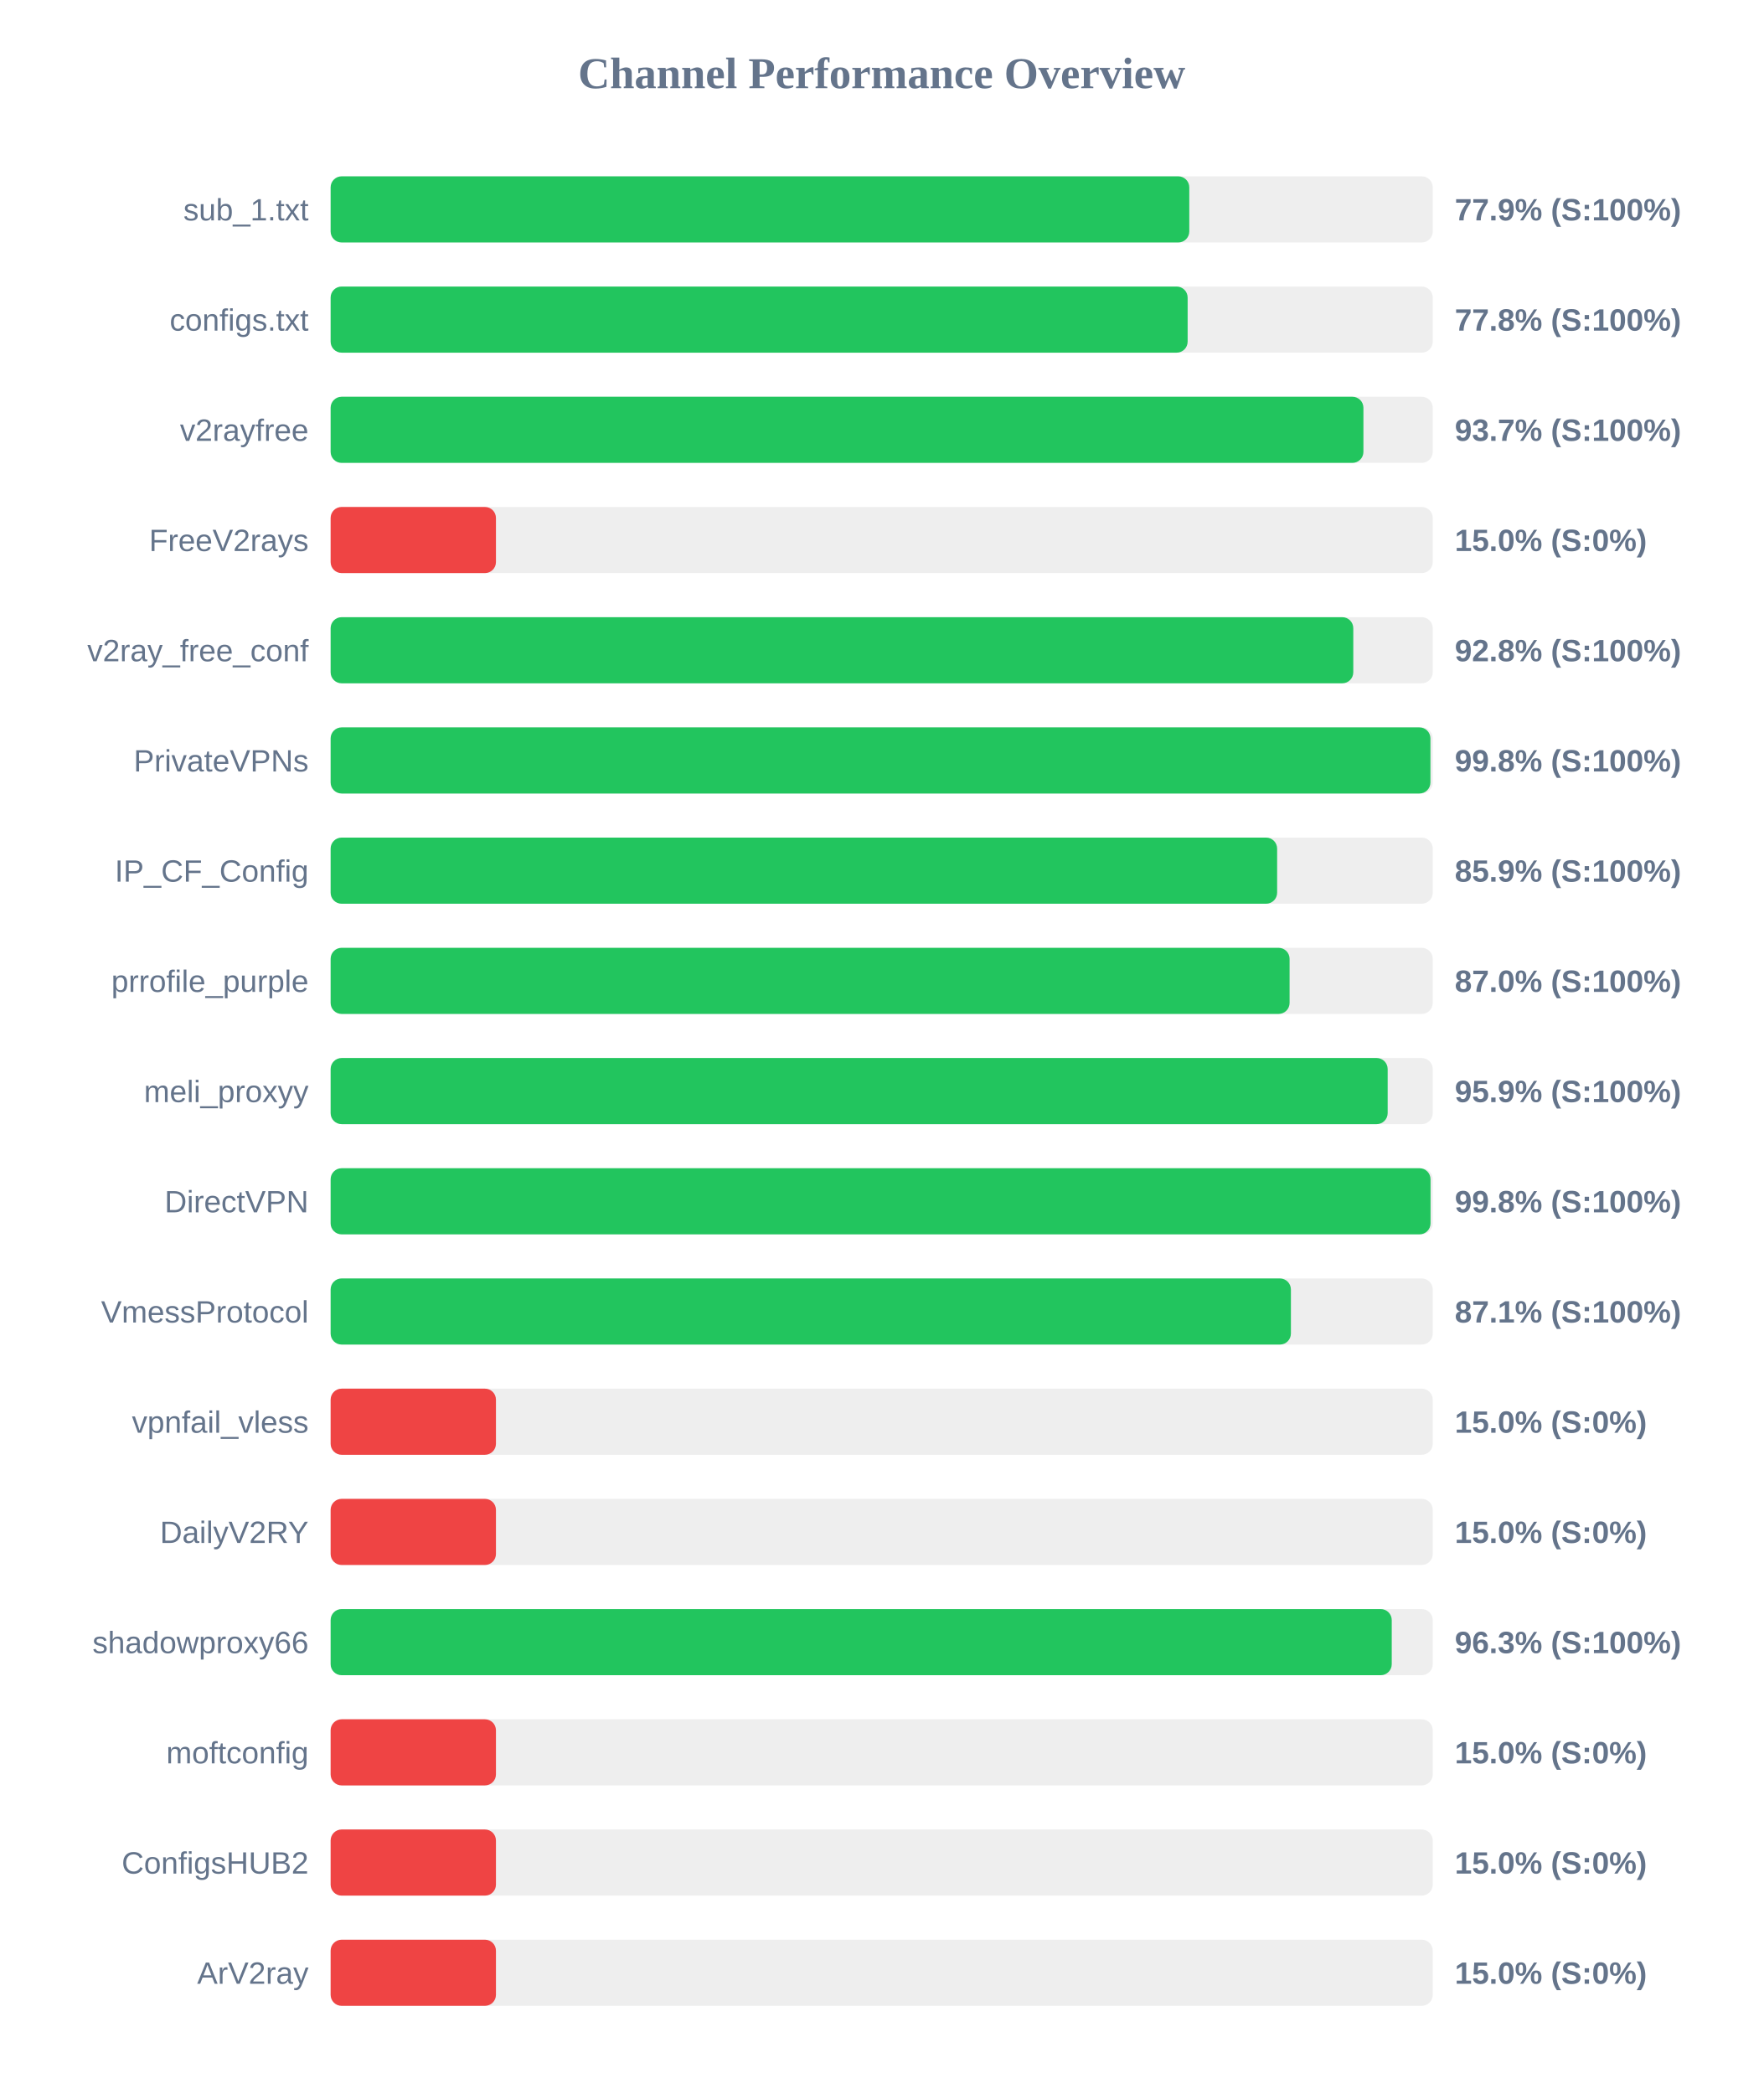
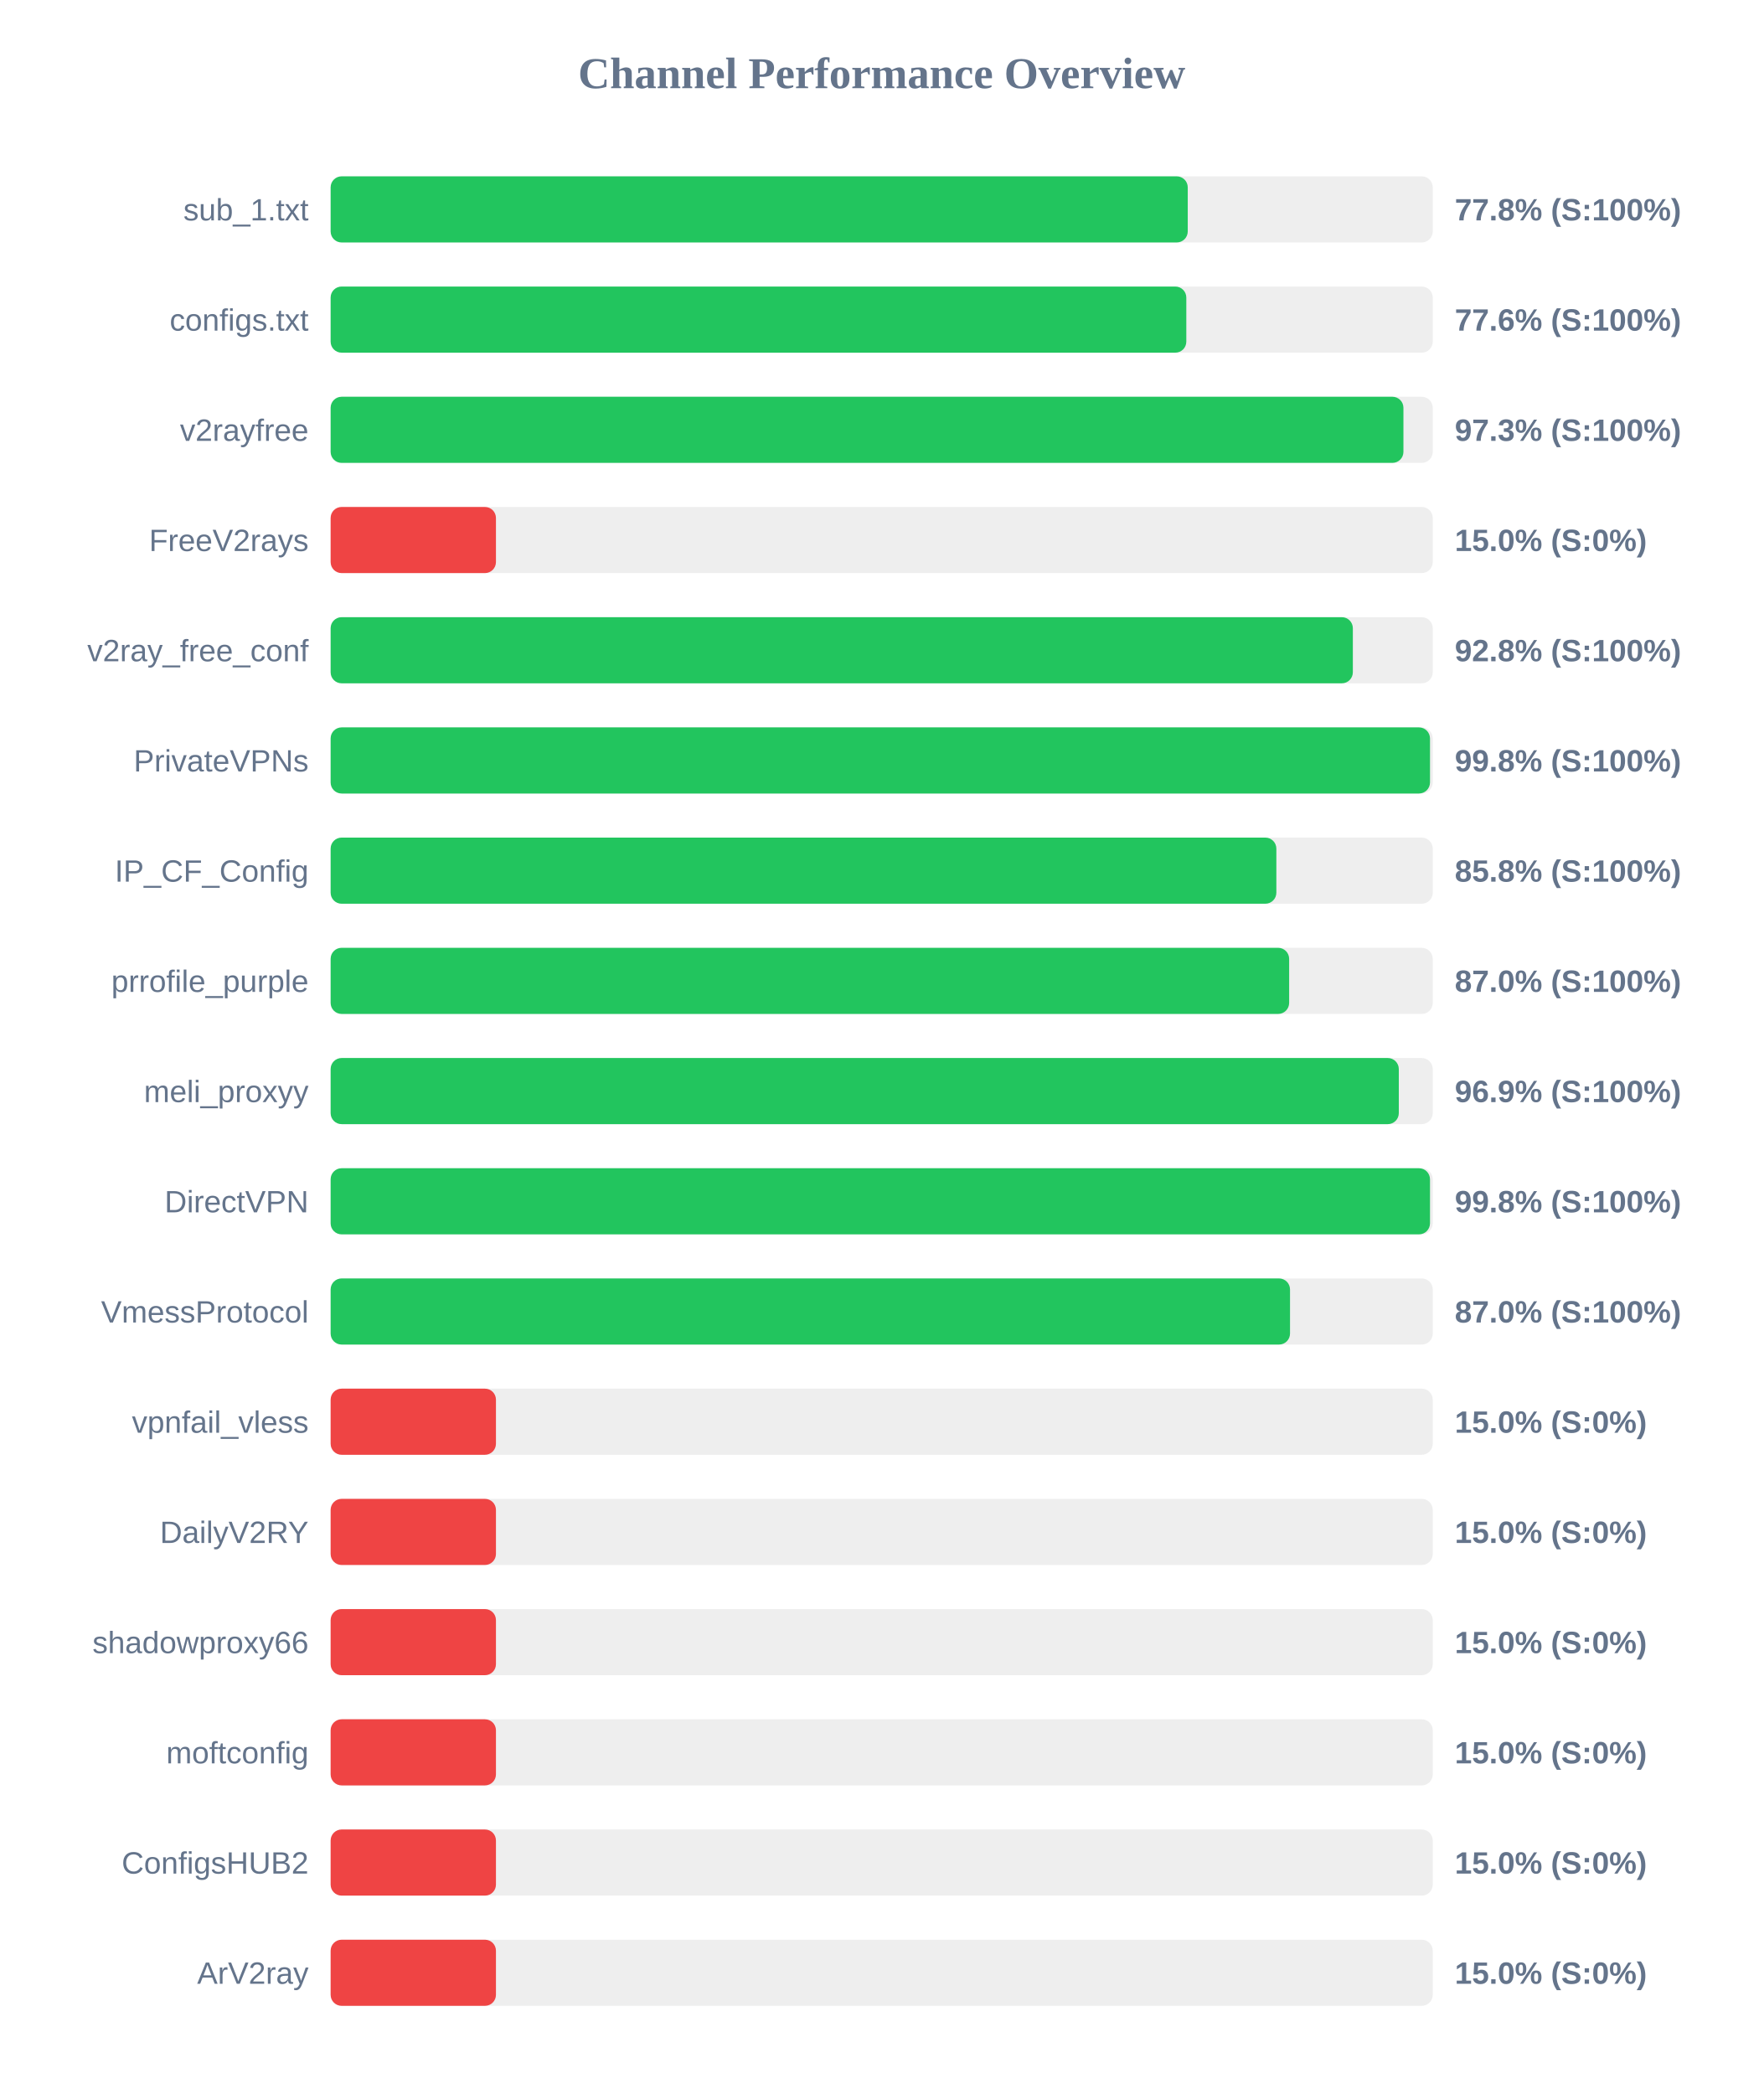
<svg xmlns="http://www.w3.org/2000/svg" width="800" height="950" version="1.1">
  <style>
        .row { font: 14px Arial; fill: #64748b; }
        .score { font: bold 14px Arial; fill: #64748b; }
    </style>
  <text x="400" y="40" text-anchor="middle" font-size="20px" font-weight="bold" fill="#64748b">Channel Performance Overview</text>
  <rect x="150" y="80" width="500" height="30" fill="#eee" rx="5" />
-   <rect x="150" y="80" width="389.55" height="30" fill="#22c55e" rx="5" />
+   <rect x="150" y="80" width="388.85" height="30" fill="#22c55e" rx="5" />
  <text x="140" y="100" text-anchor="end" class="row">sub_1.txt</text>
-   <text x="660" y="100" text-anchor="start" class="score">77.9% (S:100%)</text>
+   <text x="660" y="100" text-anchor="start" class="score">77.8% (S:100%)</text>
  <rect x="150" y="130" width="500" height="30" fill="#eee" rx="5" />
-   <rect x="150" y="130" width="388.8" height="30" fill="#22c55e" rx="5" />
+   <rect x="150" y="130" width="388.2" height="30" fill="#22c55e" rx="5" />
  <text x="140" y="150" text-anchor="end" class="row">configs.txt</text>
-   <text x="660" y="150" text-anchor="start" class="score">77.8% (S:100%)</text>
+   <text x="660" y="150" text-anchor="start" class="score">77.6% (S:100%)</text>
  <rect x="150" y="180" width="500" height="30" fill="#eee" rx="5" />
-   <rect x="150" y="180" width="468.55" height="30" fill="#22c55e" rx="5" />
+   <rect x="150" y="180" width="486.7" height="30" fill="#22c55e" rx="5" />
  <text x="140" y="200" text-anchor="end" class="row">v2rayfree</text>
-   <text x="660" y="200" text-anchor="start" class="score">93.7% (S:100%)</text>
+   <text x="660" y="200" text-anchor="start" class="score">97.3% (S:100%)</text>
  <rect x="150" y="230" width="500" height="30" fill="#eee" rx="5" />
  <rect x="150" y="230" width="75.0" height="30" fill="#ef4444" rx="5" />
  <text x="140" y="250" text-anchor="end" class="row">FreeV2rays</text>
  <text x="660" y="250" text-anchor="start" class="score">15.0% (S:0%)</text>
  <rect x="150" y="280" width="500" height="30" fill="#eee" rx="5" />
-   <rect x="150" y="280" width="463.95" height="30" fill="#22c55e" rx="5" />
+   <rect x="150" y="280" width="463.75" height="30" fill="#22c55e" rx="5" />
  <text x="140" y="300" text-anchor="end" class="row">v2ray_free_conf</text>
  <text x="660" y="300" text-anchor="start" class="score">92.8% (S:100%)</text>
  <rect x="150" y="330" width="500" height="30" fill="#eee" rx="5" />
-   <rect x="150" y="330" width="498.95" height="30" fill="#22c55e" rx="5" />
+   <rect x="150" y="330" width="498.75" height="30" fill="#22c55e" rx="5" />
  <text x="140" y="350" text-anchor="end" class="row">PrivateVPNs</text>
  <text x="660" y="350" text-anchor="start" class="score">99.8% (S:100%)</text>
  <rect x="150" y="380" width="500" height="30" fill="#eee" rx="5" />
-   <rect x="150" y="380" width="429.4" height="30" fill="#22c55e" rx="5" />
+   <rect x="150" y="380" width="429.05" height="30" fill="#22c55e" rx="5" />
  <text x="140" y="400" text-anchor="end" class="row">IP_CF_Config</text>
-   <text x="660" y="400" text-anchor="start" class="score">85.9% (S:100%)</text>
+   <text x="660" y="400" text-anchor="start" class="score">85.8% (S:100%)</text>
  <rect x="150" y="430" width="500" height="30" fill="#eee" rx="5" />
-   <rect x="150" y="430" width="435.05" height="30" fill="#22c55e" rx="5" />
+   <rect x="150" y="430" width="434.85" height="30" fill="#22c55e" rx="5" />
  <text x="140" y="450" text-anchor="end" class="row">prrofile_purple</text>
  <text x="660" y="450" text-anchor="start" class="score">87.0% (S:100%)</text>
  <rect x="150" y="480" width="500" height="30" fill="#eee" rx="5" />
-   <rect x="150" y="480" width="479.55" height="30" fill="#22c55e" rx="5" />
+   <rect x="150" y="480" width="484.6" height="30" fill="#22c55e" rx="5" />
  <text x="140" y="500" text-anchor="end" class="row">meli_proxyy</text>
-   <text x="660" y="500" text-anchor="start" class="score">95.9% (S:100%)</text>
+   <text x="660" y="500" text-anchor="start" class="score">96.9% (S:100%)</text>
  <rect x="150" y="530" width="500" height="30" fill="#eee" rx="5" />
-   <rect x="150" y="530" width="499.0" height="30" fill="#22c55e" rx="5" />
+   <rect x="150" y="530" width="498.75" height="30" fill="#22c55e" rx="5" />
  <text x="140" y="550" text-anchor="end" class="row">DirectVPN</text>
  <text x="660" y="550" text-anchor="start" class="score">99.8% (S:100%)</text>
  <rect x="150" y="580" width="500" height="30" fill="#eee" rx="5" />
-   <rect x="150" y="580" width="435.65" height="30" fill="#22c55e" rx="5" />
+   <rect x="150" y="580" width="435.25" height="30" fill="#22c55e" rx="5" />
  <text x="140" y="600" text-anchor="end" class="row">VmessProtocol</text>
-   <text x="660" y="600" text-anchor="start" class="score">87.1% (S:100%)</text>
+   <text x="660" y="600" text-anchor="start" class="score">87.0% (S:100%)</text>
  <rect x="150" y="630" width="500" height="30" fill="#eee" rx="5" />
  <rect x="150" y="630" width="75.0" height="30" fill="#ef4444" rx="5" />
  <text x="140" y="650" text-anchor="end" class="row">vpnfail_vless</text>
  <text x="660" y="650" text-anchor="start" class="score">15.0% (S:0%)</text>
  <rect x="150" y="680" width="500" height="30" fill="#eee" rx="5" />
  <rect x="150" y="680" width="75.0" height="30" fill="#ef4444" rx="5" />
  <text x="140" y="700" text-anchor="end" class="row">DailyV2RY</text>
  <text x="660" y="700" text-anchor="start" class="score">15.0% (S:0%)</text>
  <rect x="150" y="730" width="500" height="30" fill="#eee" rx="5" />
-   <rect x="150" y="730" width="481.4" height="30" fill="#22c55e" rx="5" />
+   <rect x="150" y="730" width="75.0" height="30" fill="#ef4444" rx="5" />
  <text x="140" y="750" text-anchor="end" class="row">shadowproxy66</text>
-   <text x="660" y="750" text-anchor="start" class="score">96.3% (S:100%)</text>
+   <text x="660" y="750" text-anchor="start" class="score">15.0% (S:0%)</text>
  <rect x="150" y="780" width="500" height="30" fill="#eee" rx="5" />
  <rect x="150" y="780" width="75.0" height="30" fill="#ef4444" rx="5" />
  <text x="140" y="800" text-anchor="end" class="row">moftconfig</text>
  <text x="660" y="800" text-anchor="start" class="score">15.0% (S:0%)</text>
  <rect x="150" y="830" width="500" height="30" fill="#eee" rx="5" />
  <rect x="150" y="830" width="75.0" height="30" fill="#ef4444" rx="5" />
  <text x="140" y="850" text-anchor="end" class="row">ConfigsHUB2</text>
  <text x="660" y="850" text-anchor="start" class="score">15.0% (S:0%)</text>
  <rect x="150" y="880" width="500" height="30" fill="#eee" rx="5" />
  <rect x="150" y="880" width="75.0" height="30" fill="#ef4444" rx="5" />
  <text x="140" y="900" text-anchor="end" class="row">ArV2ray</text>
  <text x="660" y="900" text-anchor="start" class="score">15.0% (S:0%)</text>
</svg>
